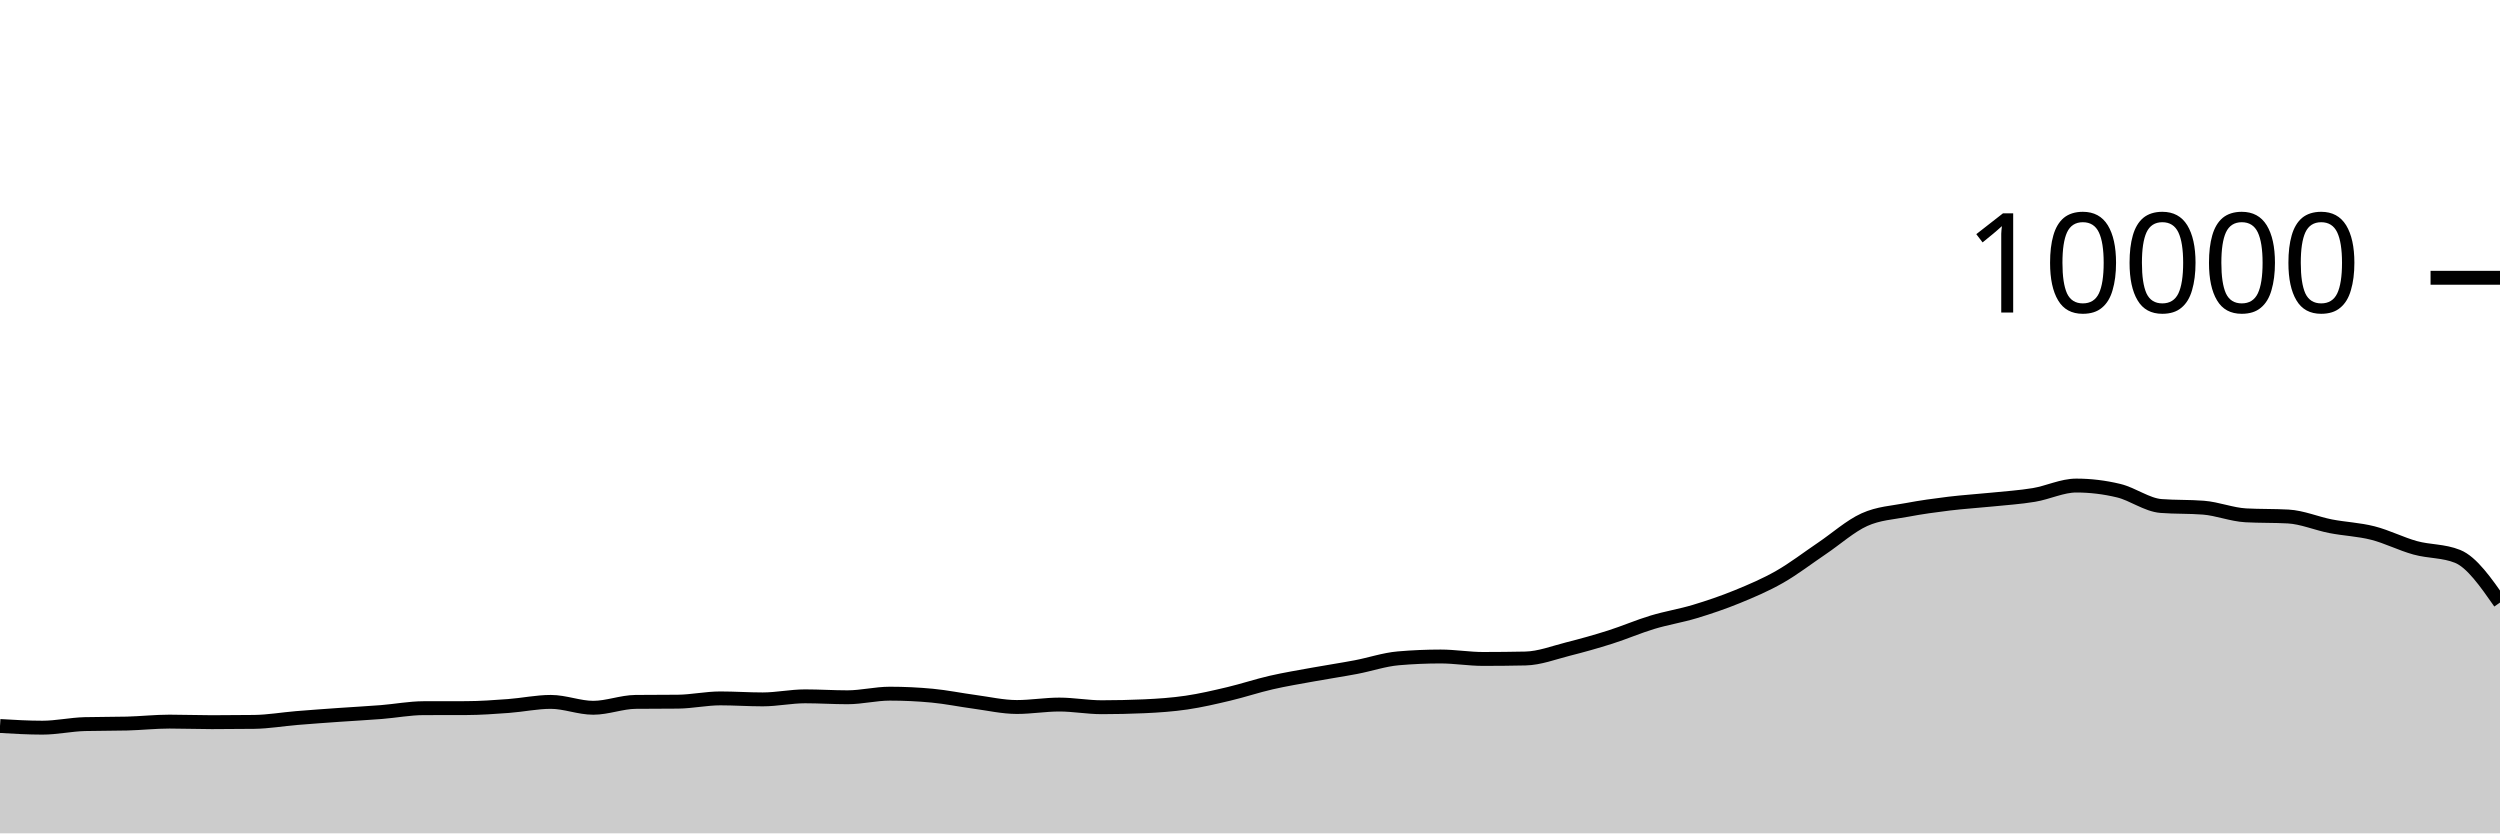
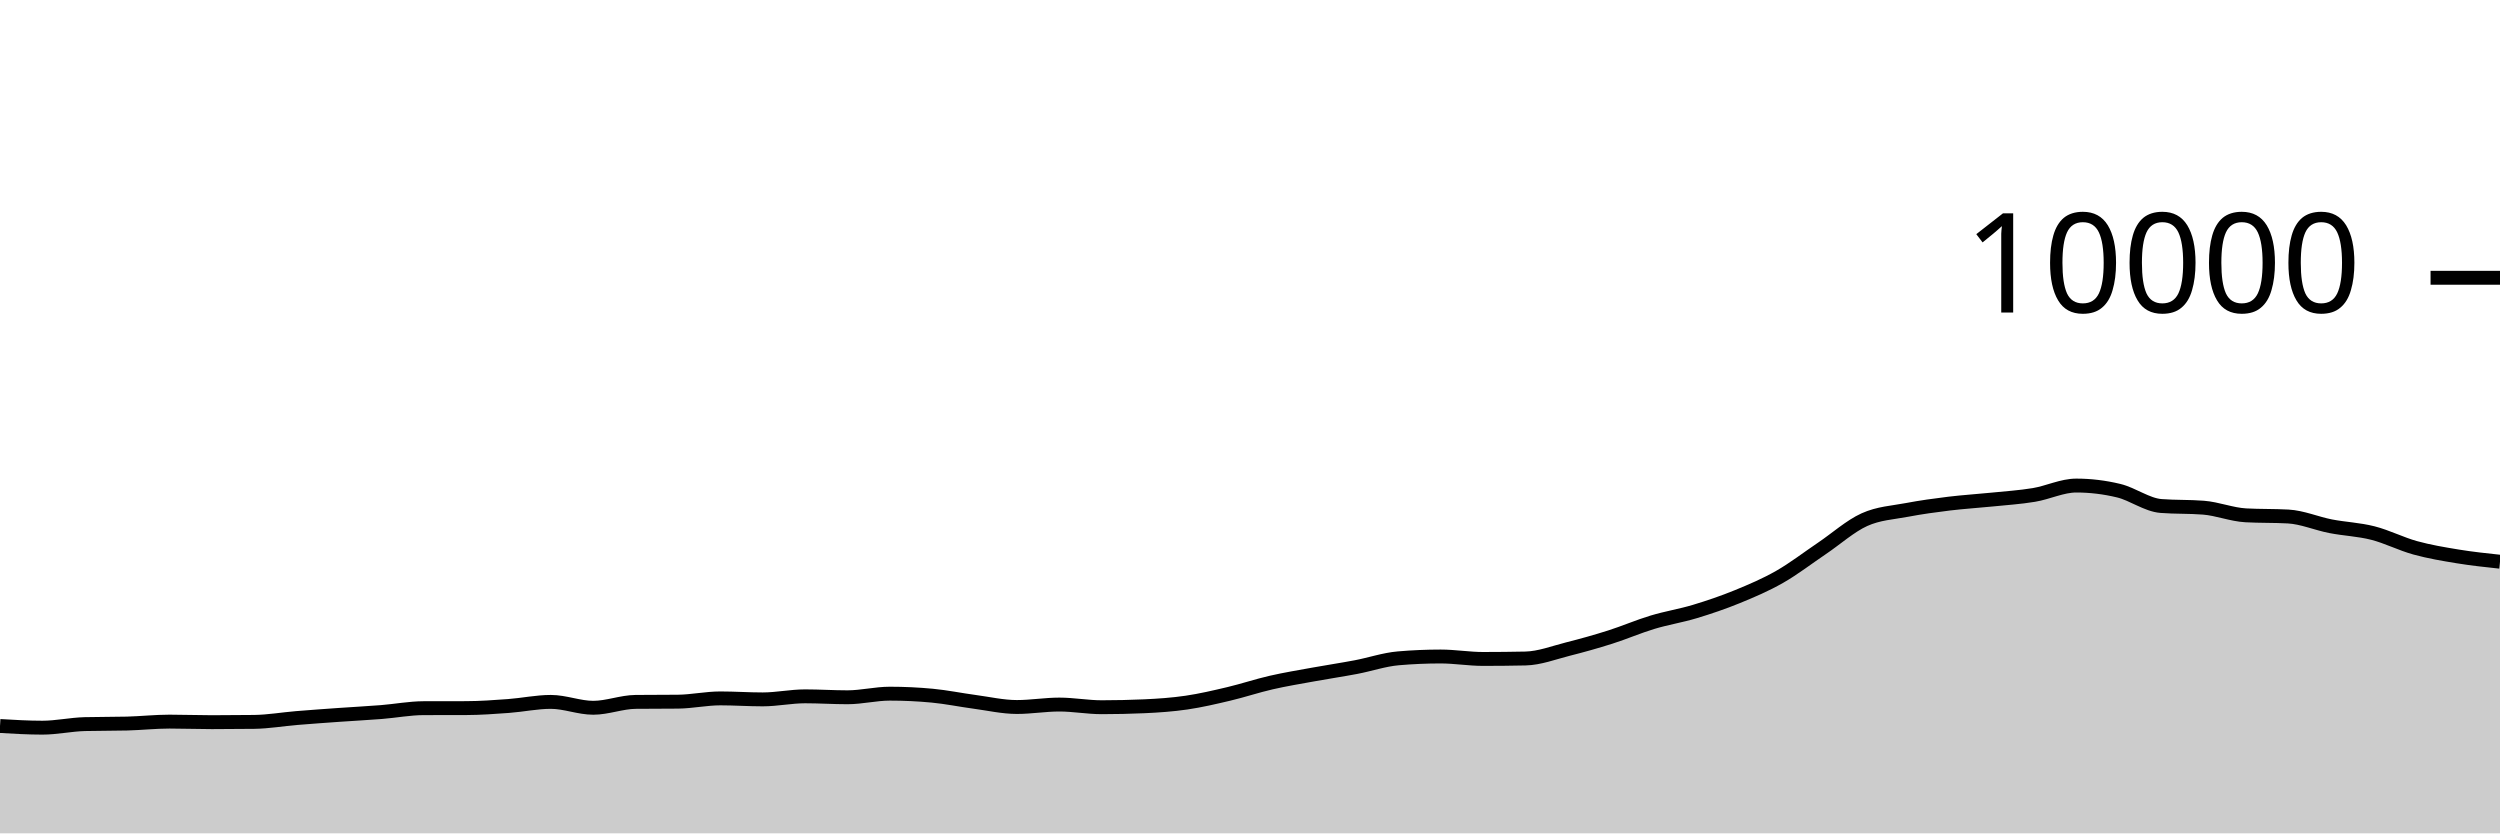
<svg xmlns="http://www.w3.org/2000/svg" viewBox="0 0 180 60">
  <g transform="translate(0,20)">
-     <path class="area" fill="rgba(0, 0, 0, 0.2)" d="M0,32.272C1.017,32.332,2.034,32.392,3.051,32.392C4.068,32.392,5.085,32.163,6.102,32.136C7.119,32.109,8.136,32.123,9.153,32.096C10.169,32.069,11.186,31.956,12.203,31.956C13.22,31.956,14.237,31.996,15.254,31.996C16.271,31.996,17.288,31.989,18.305,31.976C19.322,31.963,20.339,31.784,21.356,31.7C22.373,31.616,23.39,31.544,24.407,31.472C25.424,31.4,26.441,31.349,27.458,31.268C28.475,31.187,29.492,30.991,30.508,30.988C31.525,30.985,32.542,30.987,33.559,30.984C34.576,30.981,35.593,30.907,36.61,30.832C37.627,30.757,38.644,30.536,39.661,30.536C40.678,30.536,41.695,30.96,42.712,30.96C43.729,30.96,44.746,30.547,45.763,30.536C46.78,30.525,47.797,30.531,48.814,30.52C49.831,30.509,50.847,30.284,51.864,30.284C52.881,30.284,53.898,30.356,54.915,30.356C55.932,30.356,56.949,30.136,57.966,30.136C58.983,30.136,60,30.204,61.017,30.204C62.034,30.204,63.051,29.944,64.068,29.944C65.085,29.944,66.102,29.992,67.119,30.088C68.136,30.184,69.153,30.396,70.169,30.532C71.186,30.668,72.203,30.904,73.22,30.904C74.237,30.904,75.254,30.728,76.271,30.728C77.288,30.728,78.305,30.92,79.322,30.92C80.339,30.92,81.356,30.897,82.373,30.852C83.39,30.807,84.407,30.737,85.424,30.588C86.441,30.439,87.458,30.201,88.475,29.96C89.492,29.719,90.508,29.377,91.525,29.144C92.542,28.911,93.559,28.745,94.576,28.56C95.593,28.375,96.61,28.225,97.627,28.032C98.644,27.839,99.661,27.488,100.678,27.4C101.695,27.312,102.712,27.268,103.729,27.268C104.746,27.268,105.763,27.444,106.78,27.444C107.797,27.444,108.814,27.433,109.831,27.412C110.847,27.391,111.864,26.993,112.881,26.736C113.898,26.479,114.915,26.195,115.932,25.872C116.949,25.549,117.966,25.107,118.983,24.8C120,24.493,121.017,24.335,122.034,24.028C123.051,23.721,124.068,23.376,125.085,22.96C126.102,22.544,127.119,22.112,128.136,21.532C129.153,20.952,130.169,20.166,131.186,19.48C132.203,18.794,133.22,17.877,134.237,17.416C135.254,16.955,136.271,16.909,137.288,16.716C138.305,16.523,139.322,16.384,140.339,16.26C141.356,16.136,142.373,16.076,143.39,15.972C144.407,15.868,145.424,15.805,146.441,15.636C147.458,15.467,148.475,14.96,149.492,14.96C150.508,14.96,151.525,15.083,152.542,15.328C153.559,15.573,154.576,16.352,155.593,16.432C156.61,16.512,157.627,16.472,158.644,16.552C159.661,16.632,160.678,17.048,161.695,17.104C162.712,17.16,163.729,17.132,164.746,17.188C165.763,17.244,166.78,17.689,167.797,17.888C168.814,18.087,169.831,18.121,170.847,18.38C171.864,18.639,172.881,19.164,173.898,19.444C174.915,19.724,175.932,19.649,176.949,20.06C177.966,20.471,178.983,21.927,180,23.384L180,40C178.983,40,177.966,40,176.949,40C175.932,40,174.915,40,173.898,40C172.881,40,171.864,40,170.847,40C169.831,40,168.814,40,167.797,40C166.78,40,165.763,40,164.746,40C163.729,40,162.712,40,161.695,40C160.678,40,159.661,40,158.644,40C157.627,40,156.61,40,155.593,40C154.576,40,153.559,40,152.542,40C151.525,40,150.508,40,149.492,40C148.475,40,147.458,40,146.441,40C145.424,40,144.407,40,143.39,40C142.373,40,141.356,40,140.339,40C139.322,40,138.305,40,137.288,40C136.271,40,135.254,40,134.237,40C133.22,40,132.203,40,131.186,40C130.169,40,129.153,40,128.136,40C127.119,40,126.102,40,125.085,40C124.068,40,123.051,40,122.034,40C121.017,40,120,40,118.983,40C117.966,40,116.949,40,115.932,40C114.915,40,113.898,40,112.881,40C111.864,40,110.847,40,109.831,40C108.814,40,107.797,40,106.78,40C105.763,40,104.746,40,103.729,40C102.712,40,101.695,40,100.678,40C99.661,40,98.644,40,97.627,40C96.61,40,95.593,40,94.576,40C93.559,40,92.542,40,91.525,40C90.508,40,89.492,40,88.475,40C87.458,40,86.441,40,85.424,40C84.407,40,83.39,40,82.373,40C81.356,40,80.339,40,79.322,40C78.305,40,77.288,40,76.271,40C75.254,40,74.237,40,73.22,40C72.203,40,71.186,40,70.169,40C69.153,40,68.136,40,67.119,40C66.102,40,65.085,40,64.068,40C63.051,40,62.034,40,61.017,40C60,40,58.983,40,57.966,40C56.949,40,55.932,40,54.915,40C53.898,40,52.881,40,51.864,40C50.847,40,49.831,40,48.814,40C47.797,40,46.78,40,45.763,40C44.746,40,43.729,40,42.712,40C41.695,40,40.678,40,39.661,40C38.644,40,37.627,40,36.61,40C35.593,40,34.576,40,33.559,40C32.542,40,31.525,40,30.508,40C29.492,40,28.475,40,27.458,40C26.441,40,25.424,40,24.407,40C23.39,40,22.373,40,21.356,40C20.339,40,19.322,40,18.305,40C17.288,40,16.271,40,15.254,40C14.237,40,13.22,40,12.203,40C11.186,40,10.169,40,9.153,40C8.136,40,7.119,40,6.102,40C5.085,40,4.068,40,3.051,40C2.034,40,1.017,40,0,40Z" />
-     <path class="line" stroke="black" fill="none" d="M0,32.272C1.017,32.332,2.034,32.392,3.051,32.392C4.068,32.392,5.085,32.163,6.102,32.136C7.119,32.109,8.136,32.123,9.153,32.096C10.169,32.069,11.186,31.956,12.203,31.956C13.22,31.956,14.237,31.996,15.254,31.996C16.271,31.996,17.288,31.989,18.305,31.976C19.322,31.963,20.339,31.784,21.356,31.7C22.373,31.616,23.39,31.544,24.407,31.472C25.424,31.4,26.441,31.349,27.458,31.268C28.475,31.187,29.492,30.991,30.508,30.988C31.525,30.985,32.542,30.987,33.559,30.984C34.576,30.981,35.593,30.907,36.61,30.832C37.627,30.757,38.644,30.536,39.661,30.536C40.678,30.536,41.695,30.96,42.712,30.96C43.729,30.96,44.746,30.547,45.763,30.536C46.78,30.525,47.797,30.531,48.814,30.52C49.831,30.509,50.847,30.284,51.864,30.284C52.881,30.284,53.898,30.356,54.915,30.356C55.932,30.356,56.949,30.136,57.966,30.136C58.983,30.136,60,30.204,61.017,30.204C62.034,30.204,63.051,29.944,64.068,29.944C65.085,29.944,66.102,29.992,67.119,30.088C68.136,30.184,69.153,30.396,70.169,30.532C71.186,30.668,72.203,30.904,73.22,30.904C74.237,30.904,75.254,30.728,76.271,30.728C77.288,30.728,78.305,30.92,79.322,30.92C80.339,30.92,81.356,30.897,82.373,30.852C83.39,30.807,84.407,30.737,85.424,30.588C86.441,30.439,87.458,30.201,88.475,29.96C89.492,29.719,90.508,29.377,91.525,29.144C92.542,28.911,93.559,28.745,94.576,28.56C95.593,28.375,96.61,28.225,97.627,28.032C98.644,27.839,99.661,27.488,100.678,27.4C101.695,27.312,102.712,27.268,103.729,27.268C104.746,27.268,105.763,27.444,106.78,27.444C107.797,27.444,108.814,27.433,109.831,27.412C110.847,27.391,111.864,26.993,112.881,26.736C113.898,26.479,114.915,26.195,115.932,25.872C116.949,25.549,117.966,25.107,118.983,24.8C120,24.493,121.017,24.335,122.034,24.028C123.051,23.721,124.068,23.376,125.085,22.96C126.102,22.544,127.119,22.112,128.136,21.532C129.153,20.952,130.169,20.166,131.186,19.48C132.203,18.794,133.22,17.877,134.237,17.416C135.254,16.955,136.271,16.909,137.288,16.716C138.305,16.523,139.322,16.384,140.339,16.26C141.356,16.136,142.373,16.076,143.39,15.972C144.407,15.868,145.424,15.805,146.441,15.636C147.458,15.467,148.475,14.96,149.492,14.96C150.508,14.96,151.525,15.083,152.542,15.328C153.559,15.573,154.576,16.352,155.593,16.432C156.61,16.512,157.627,16.472,158.644,16.552C159.661,16.632,160.678,17.048,161.695,17.104C162.712,17.16,163.729,17.132,164.746,17.188C165.763,17.244,166.78,17.689,167.797,17.888C168.814,18.087,169.831,18.121,170.847,18.38C171.864,18.639,172.881,19.164,173.898,19.444C174.915,19.724,175.932,19.649,176.949,20.06C177.966,20.471,178.983,21.927,180,23.384" />
+     <path class="area" fill="rgba(0, 0, 0, 0.2)" d="M0,32.272C1.017,32.332,2.034,32.392,3.051,32.392C4.068,32.392,5.085,32.163,6.102,32.136C7.119,32.109,8.136,32.123,9.153,32.096C10.169,32.069,11.186,31.956,12.203,31.956C13.22,31.956,14.237,31.996,15.254,31.996C16.271,31.996,17.288,31.989,18.305,31.976C19.322,31.963,20.339,31.784,21.356,31.7C22.373,31.616,23.39,31.544,24.407,31.472C25.424,31.4,26.441,31.349,27.458,31.268C28.475,31.187,29.492,30.991,30.508,30.988C31.525,30.985,32.542,30.987,33.559,30.984C34.576,30.981,35.593,30.907,36.61,30.832C37.627,30.757,38.644,30.536,39.661,30.536C40.678,30.536,41.695,30.96,42.712,30.96C43.729,30.96,44.746,30.547,45.763,30.536C46.78,30.525,47.797,30.531,48.814,30.52C49.831,30.509,50.847,30.284,51.864,30.284C52.881,30.284,53.898,30.356,54.915,30.356C55.932,30.356,56.949,30.136,57.966,30.136C58.983,30.136,60,30.204,61.017,30.204C62.034,30.204,63.051,29.944,64.068,29.944C65.085,29.944,66.102,29.992,67.119,30.088C68.136,30.184,69.153,30.396,70.169,30.532C71.186,30.668,72.203,30.904,73.22,30.904C74.237,30.904,75.254,30.728,76.271,30.728C77.288,30.728,78.305,30.92,79.322,30.92C80.339,30.92,81.356,30.897,82.373,30.852C83.39,30.807,84.407,30.737,85.424,30.588C86.441,30.439,87.458,30.201,88.475,29.96C89.492,29.719,90.508,29.377,91.525,29.144C92.542,28.911,93.559,28.745,94.576,28.56C95.593,28.375,96.61,28.225,97.627,28.032C98.644,27.839,99.661,27.488,100.678,27.4C101.695,27.312,102.712,27.268,103.729,27.268C104.746,27.268,105.763,27.444,106.78,27.444C107.797,27.444,108.814,27.433,109.831,27.412C110.847,27.391,111.864,26.993,112.881,26.736C113.898,26.479,114.915,26.195,115.932,25.872C116.949,25.549,117.966,25.107,118.983,24.8C120,24.493,121.017,24.335,122.034,24.028C123.051,23.721,124.068,23.376,125.085,22.96C126.102,22.544,127.119,22.112,128.136,21.532C129.153,20.952,130.169,20.166,131.186,19.48C132.203,18.794,133.22,17.877,134.237,17.416C135.254,16.955,136.271,16.909,137.288,16.716C138.305,16.523,139.322,16.384,140.339,16.26C141.356,16.136,142.373,16.076,143.39,15.972C144.407,15.868,145.424,15.805,146.441,15.636C147.458,15.467,148.475,14.96,149.492,14.96C150.508,14.96,151.525,15.083,152.542,15.328C153.559,15.573,154.576,16.352,155.593,16.432C156.61,16.512,157.627,16.472,158.644,16.552C159.661,16.632,160.678,17.048,161.695,17.104C162.712,17.16,163.729,17.132,164.746,17.188C165.763,17.244,166.78,17.689,167.797,17.888C168.814,18.087,169.831,18.121,170.847,18.38C171.864,18.639,172.881,19.164,173.898,19.444C174.915,19.724,175.932,19.893,176.949,20.06C177.966,20.227,178.983,20.335,180,20.444L180,40C178.983,40,177.966,40,176.949,40C175.932,40,174.915,40,173.898,40C172.881,40,171.864,40,170.847,40C169.831,40,168.814,40,167.797,40C166.78,40,165.763,40,164.746,40C163.729,40,162.712,40,161.695,40C160.678,40,159.661,40,158.644,40C157.627,40,156.61,40,155.593,40C154.576,40,153.559,40,152.542,40C151.525,40,150.508,40,149.492,40C148.475,40,147.458,40,146.441,40C145.424,40,144.407,40,143.39,40C142.373,40,141.356,40,140.339,40C139.322,40,138.305,40,137.288,40C136.271,40,135.254,40,134.237,40C133.22,40,132.203,40,131.186,40C130.169,40,129.153,40,128.136,40C127.119,40,126.102,40,125.085,40C124.068,40,123.051,40,122.034,40C121.017,40,120,40,118.983,40C117.966,40,116.949,40,115.932,40C114.915,40,113.898,40,112.881,40C111.864,40,110.847,40,109.831,40C108.814,40,107.797,40,106.78,40C105.763,40,104.746,40,103.729,40C102.712,40,101.695,40,100.678,40C99.661,40,98.644,40,97.627,40C96.61,40,95.593,40,94.576,40C93.559,40,92.542,40,91.525,40C90.508,40,89.492,40,88.475,40C87.458,40,86.441,40,85.424,40C84.407,40,83.39,40,82.373,40C81.356,40,80.339,40,79.322,40C78.305,40,77.288,40,76.271,40C75.254,40,74.237,40,73.22,40C72.203,40,71.186,40,70.169,40C69.153,40,68.136,40,67.119,40C66.102,40,65.085,40,64.068,40C63.051,40,62.034,40,61.017,40C60,40,58.983,40,57.966,40C56.949,40,55.932,40,54.915,40C53.898,40,52.881,40,51.864,40C50.847,40,49.831,40,48.814,40C47.797,40,46.78,40,45.763,40C44.746,40,43.729,40,42.712,40C41.695,40,40.678,40,39.661,40C38.644,40,37.627,40,36.61,40C35.593,40,34.576,40,33.559,40C32.542,40,31.525,40,30.508,40C29.492,40,28.475,40,27.458,40C26.441,40,25.424,40,24.407,40C23.39,40,22.373,40,21.356,40C20.339,40,19.322,40,18.305,40C17.288,40,16.271,40,15.254,40C14.237,40,13.22,40,12.203,40C11.186,40,10.169,40,9.153,40C8.136,40,7.119,40,6.102,40C5.085,40,4.068,40,3.051,40C2.034,40,1.017,40,0,40Z" />
+     <path class="line" stroke="black" fill="none" d="M0,32.272C1.017,32.332,2.034,32.392,3.051,32.392C4.068,32.392,5.085,32.163,6.102,32.136C7.119,32.109,8.136,32.123,9.153,32.096C10.169,32.069,11.186,31.956,12.203,31.956C13.22,31.956,14.237,31.996,15.254,31.996C16.271,31.996,17.288,31.989,18.305,31.976C19.322,31.963,20.339,31.784,21.356,31.7C22.373,31.616,23.39,31.544,24.407,31.472C25.424,31.4,26.441,31.349,27.458,31.268C28.475,31.187,29.492,30.991,30.508,30.988C31.525,30.985,32.542,30.987,33.559,30.984C34.576,30.981,35.593,30.907,36.61,30.832C37.627,30.757,38.644,30.536,39.661,30.536C40.678,30.536,41.695,30.96,42.712,30.96C43.729,30.96,44.746,30.547,45.763,30.536C46.78,30.525,47.797,30.531,48.814,30.52C49.831,30.509,50.847,30.284,51.864,30.284C52.881,30.284,53.898,30.356,54.915,30.356C55.932,30.356,56.949,30.136,57.966,30.136C58.983,30.136,60,30.204,61.017,30.204C62.034,30.204,63.051,29.944,64.068,29.944C65.085,29.944,66.102,29.992,67.119,30.088C68.136,30.184,69.153,30.396,70.169,30.532C71.186,30.668,72.203,30.904,73.22,30.904C74.237,30.904,75.254,30.728,76.271,30.728C77.288,30.728,78.305,30.92,79.322,30.92C80.339,30.92,81.356,30.897,82.373,30.852C83.39,30.807,84.407,30.737,85.424,30.588C86.441,30.439,87.458,30.201,88.475,29.96C89.492,29.719,90.508,29.377,91.525,29.144C92.542,28.911,93.559,28.745,94.576,28.56C95.593,28.375,96.61,28.225,97.627,28.032C98.644,27.839,99.661,27.488,100.678,27.4C101.695,27.312,102.712,27.268,103.729,27.268C104.746,27.268,105.763,27.444,106.78,27.444C107.797,27.444,108.814,27.433,109.831,27.412C110.847,27.391,111.864,26.993,112.881,26.736C113.898,26.479,114.915,26.195,115.932,25.872C116.949,25.549,117.966,25.107,118.983,24.8C120,24.493,121.017,24.335,122.034,24.028C123.051,23.721,124.068,23.376,125.085,22.96C126.102,22.544,127.119,22.112,128.136,21.532C129.153,20.952,130.169,20.166,131.186,19.48C132.203,18.794,133.22,17.877,134.237,17.416C135.254,16.955,136.271,16.909,137.288,16.716C138.305,16.523,139.322,16.384,140.339,16.26C141.356,16.136,142.373,16.076,143.39,15.972C144.407,15.868,145.424,15.805,146.441,15.636C147.458,15.467,148.475,14.96,149.492,14.96C150.508,14.96,151.525,15.083,152.542,15.328C153.559,15.573,154.576,16.352,155.593,16.432C156.61,16.512,157.627,16.472,158.644,16.552C159.661,16.632,160.678,17.048,161.695,17.104C162.712,17.16,163.729,17.132,164.746,17.188C165.763,17.244,166.78,17.689,167.797,17.888C168.814,18.087,169.831,18.121,170.847,18.38C171.864,18.639,172.881,19.164,173.898,19.444C174.915,19.724,175.932,19.893,176.949,20.06C177.966,20.227,178.983,20.335,180,20.444" />
    <path class="axis-ceiling" stroke-width="1" stroke="black" fill="none" d="M175,0L180,0" />
    <text class="axis-ceiling-label" font-family="sans-serif" text-anchor="end" font-size="10px" x="170" y="2.5">10000</text>
  </g>
</svg>
